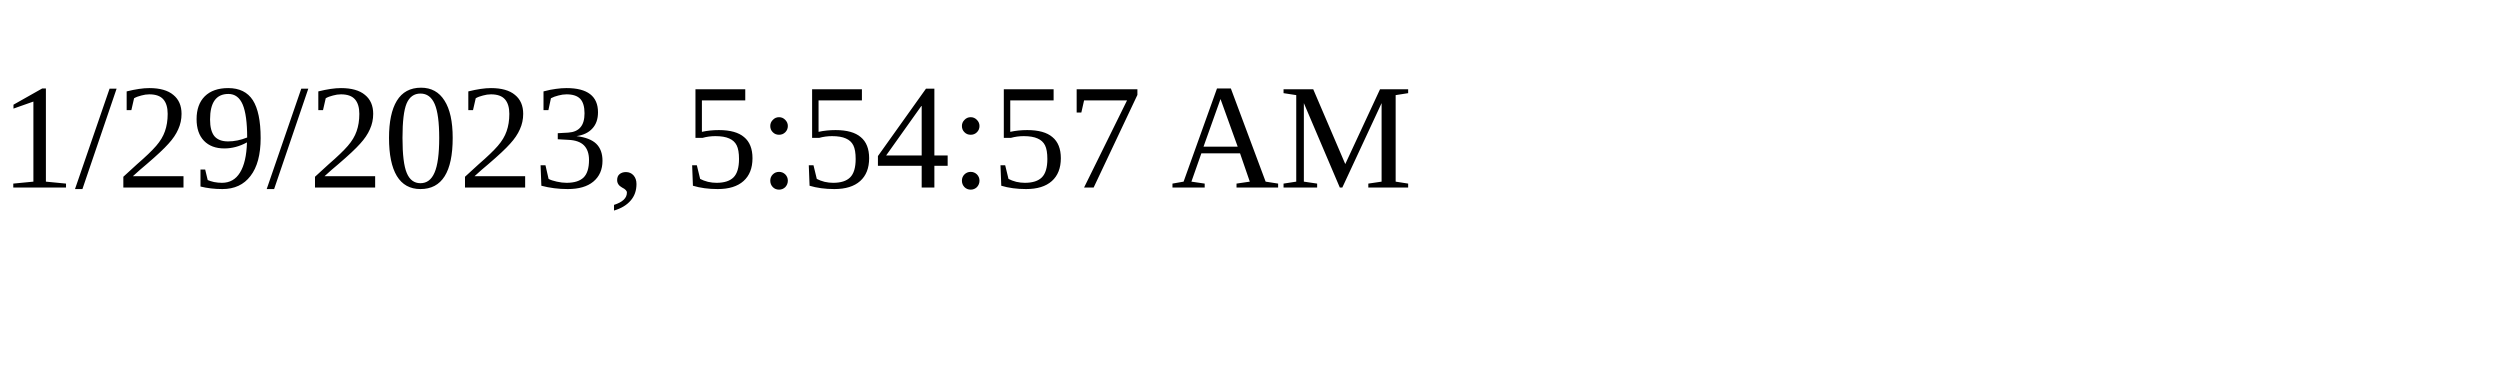
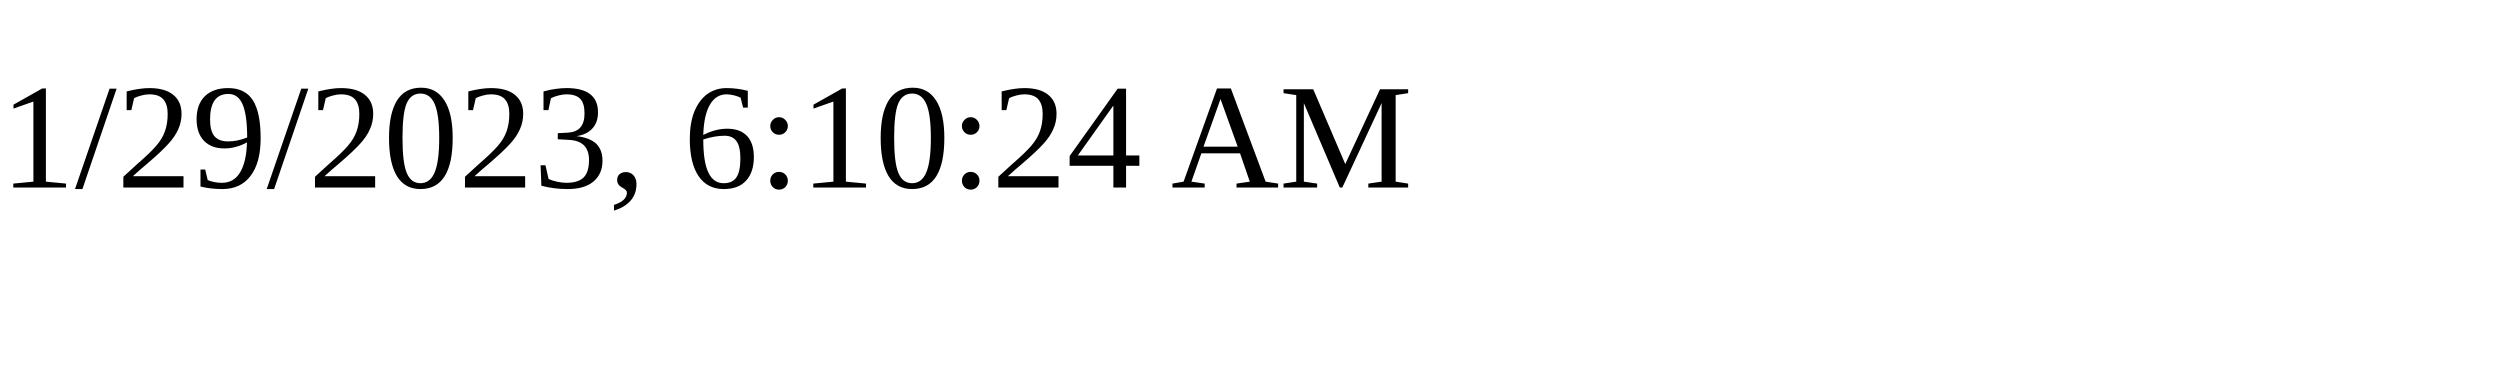
<svg xmlns="http://www.w3.org/2000/svg" height="30" width="200">
-   <text x="0" y="15">1/29/2023, 5:54:57 AM</text>
+   <text x="0" y="15">1/29/2023, 6:10:24 AM</text>
</svg>
